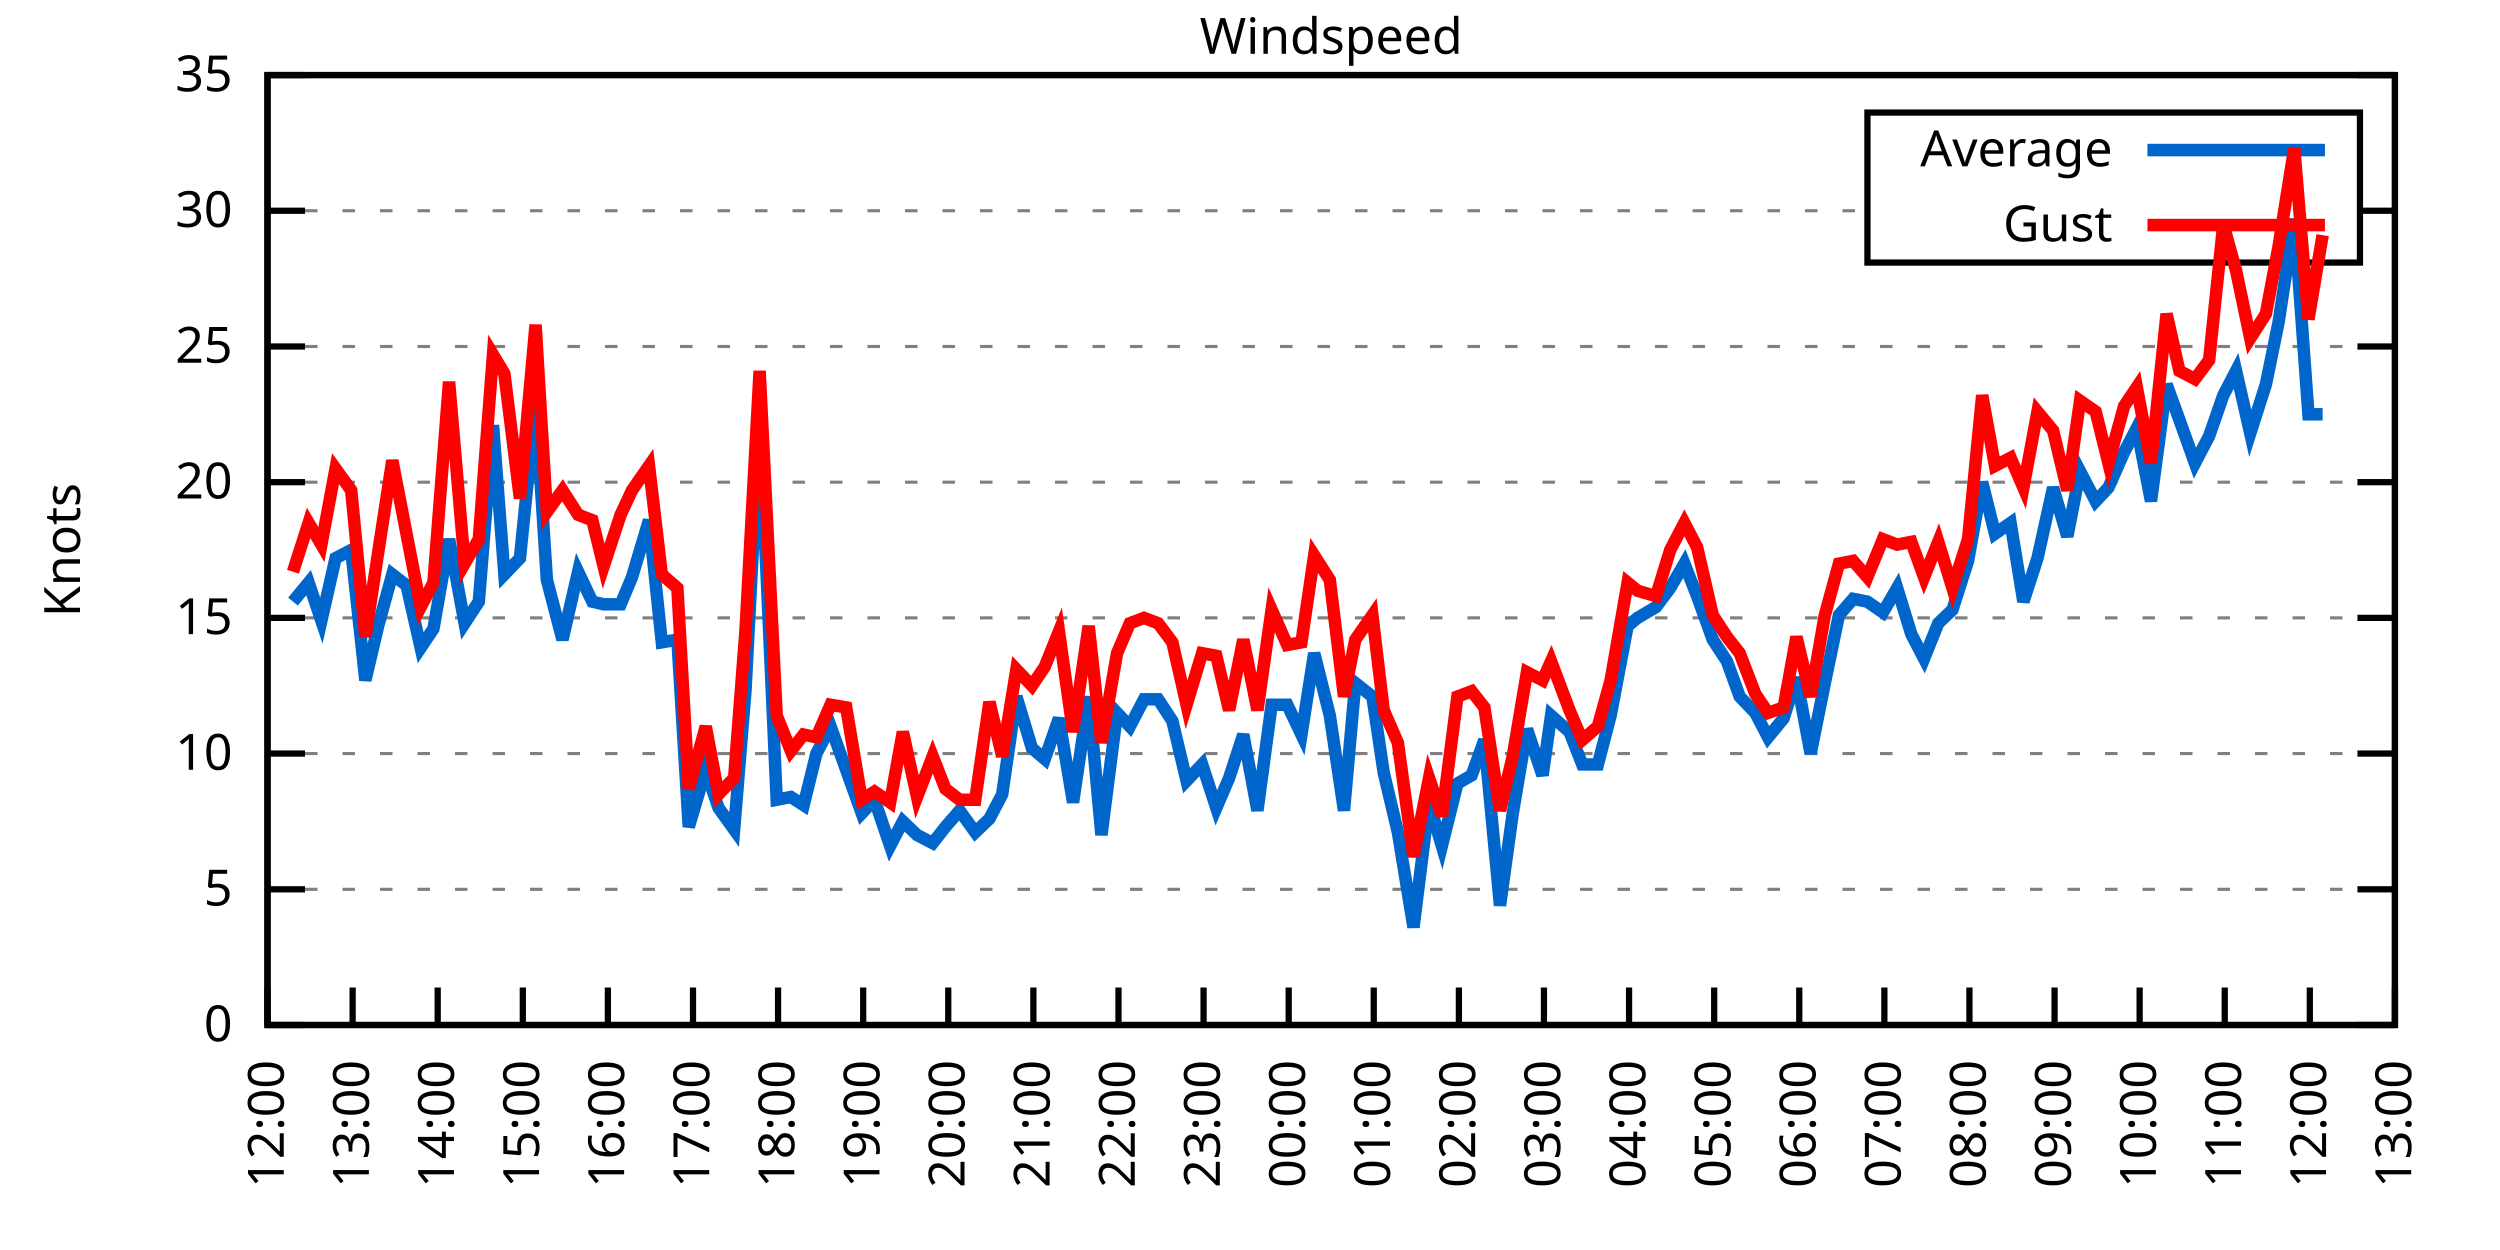
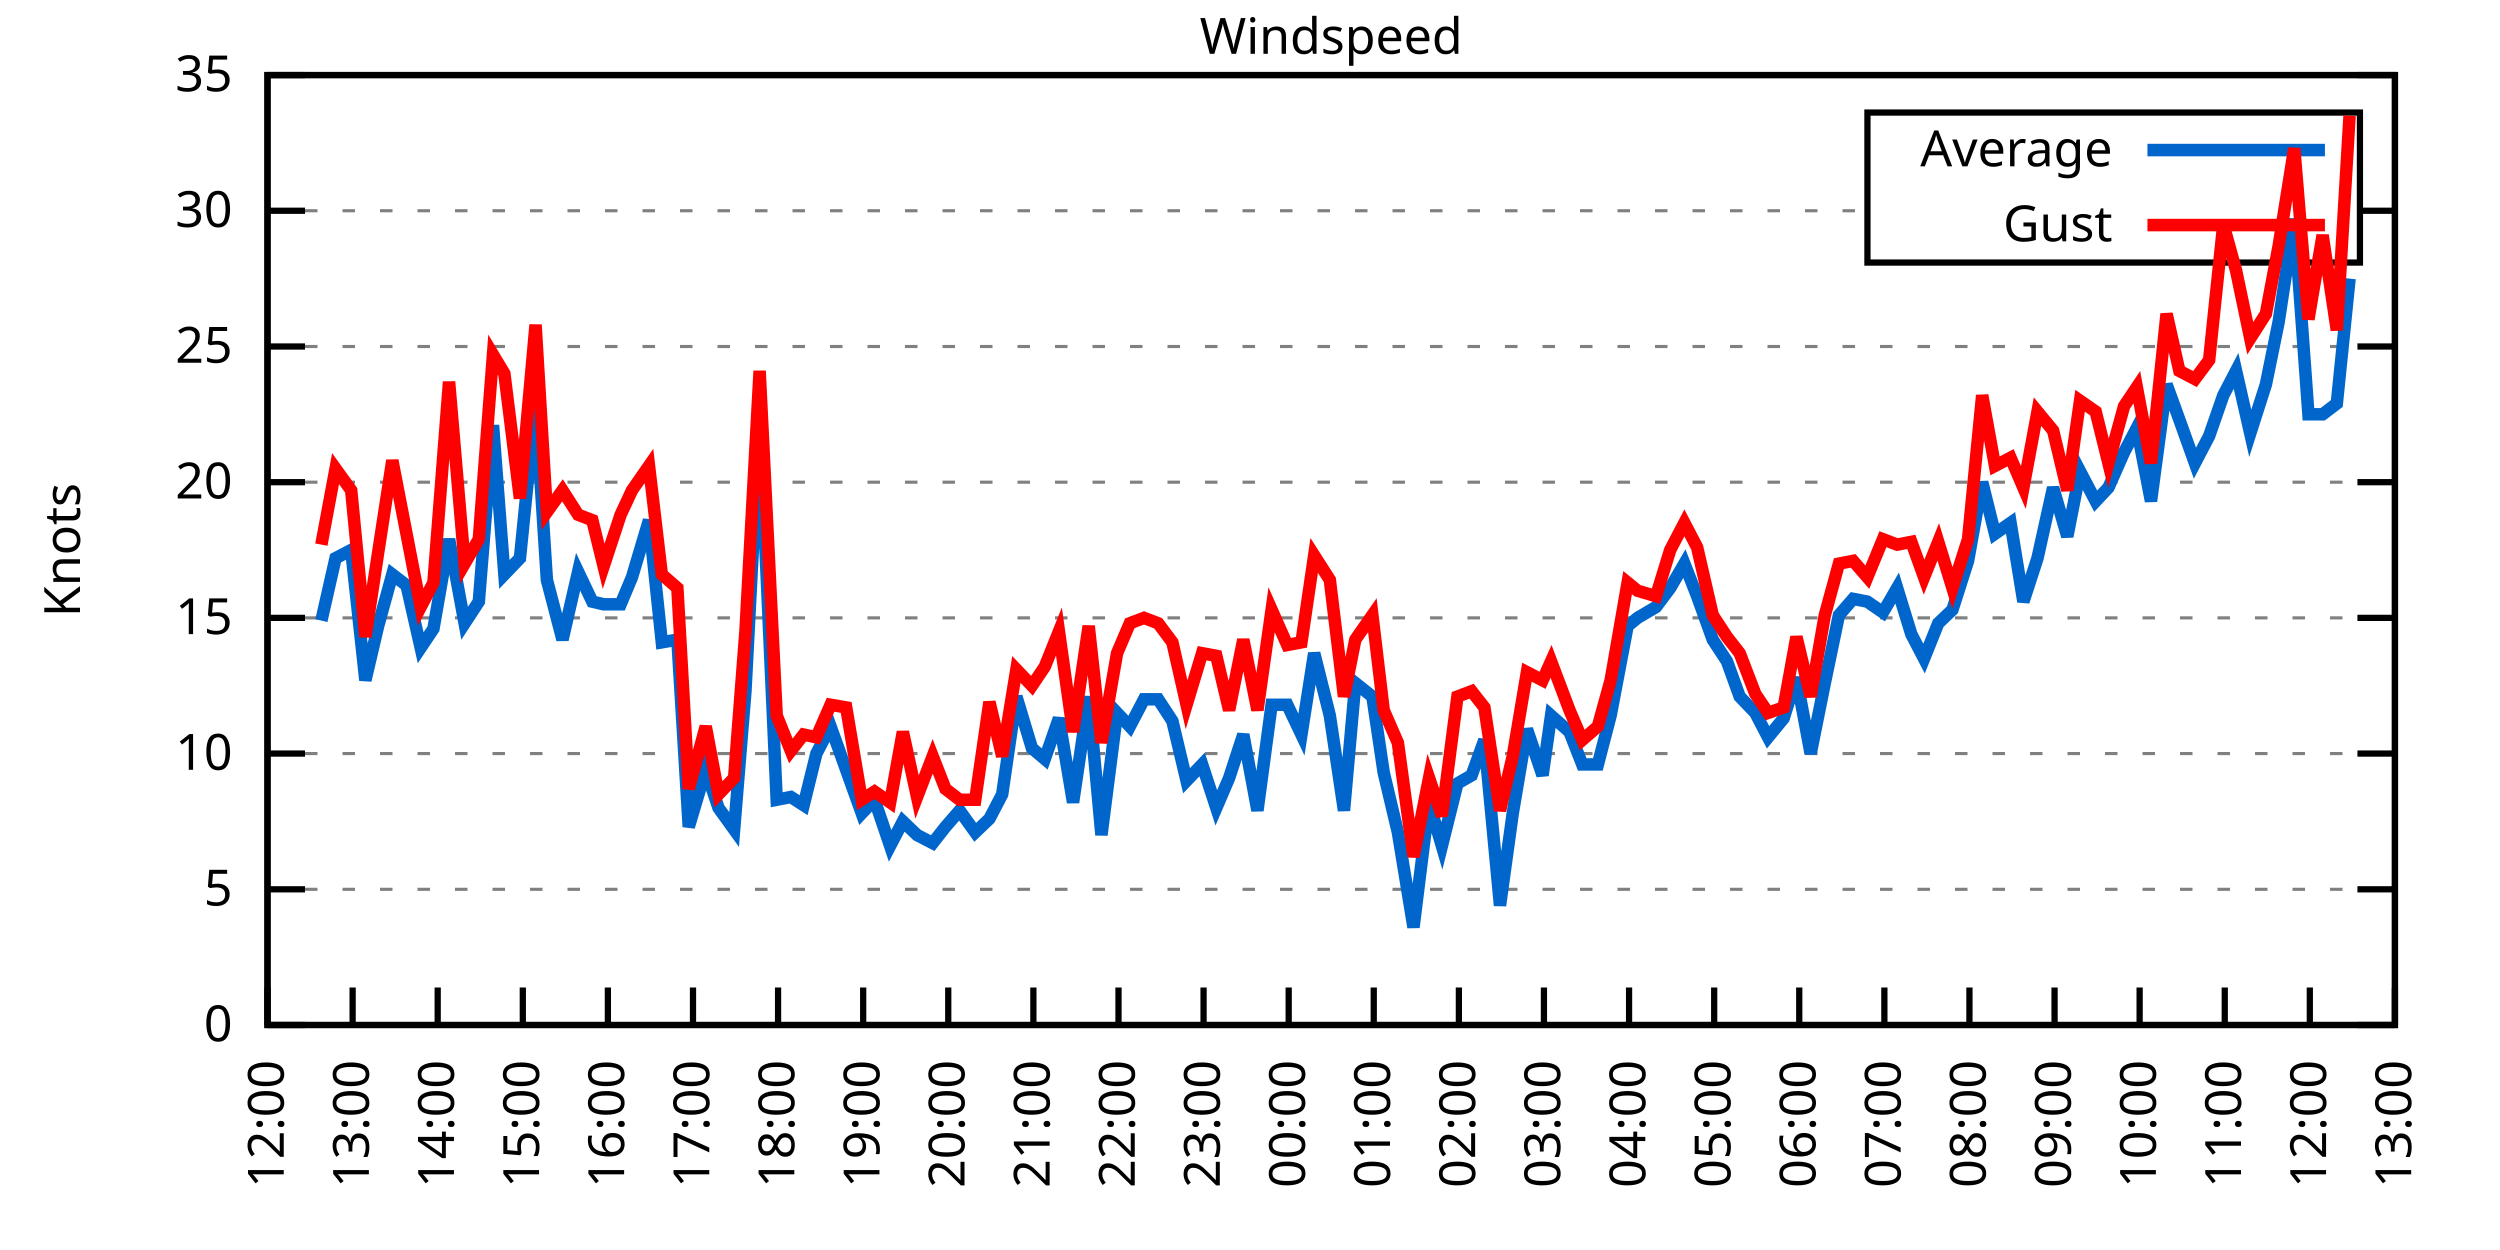
<svg xmlns="http://www.w3.org/2000/svg" xmlns:xlink="http://www.w3.org/1999/xlink" width="400" height="200" viewBox="0 0 400 200">
  <g id="gnuplot_canvas">
    <rect x="0" y="0" width="400" height="200" fill="none" />
    <defs>
      <circle id="gpDot" r="0.5" stroke-width="0.5" stroke="currentColor" />
      <path id="gpPt0" stroke-width="0.333" stroke="currentColor" d="M-1,0 h2 M0,-1 v2" />
      <path id="gpPt1" stroke-width="0.333" stroke="currentColor" d="M-1,-1 L1,1 M1,-1 L-1,1" />
      <path id="gpPt2" stroke-width="0.333" stroke="currentColor" d="M-1,0 L1,0 M0,-1 L0,1 M-1,-1 L1,1 M-1,1 L1,-1" />
      <rect id="gpPt3" stroke-width="0.333" stroke="currentColor" x="-1" y="-1" width="2" height="2" />
      <rect id="gpPt4" stroke-width="0.333" stroke="currentColor" fill="currentColor" x="-1" y="-1" width="2" height="2" />
      <circle id="gpPt5" stroke-width="0.333" stroke="currentColor" cx="0" cy="0" r="1" />
      <use xlink:href="#gpPt5" id="gpPt6" fill="currentColor" stroke="none" />
      <path id="gpPt7" stroke-width="0.333" stroke="currentColor" d="M0,-1.33 L-1.33,0.67 L1.33,0.67 z" />
      <use xlink:href="#gpPt7" id="gpPt8" fill="currentColor" stroke="none" />
      <use xlink:href="#gpPt7" id="gpPt9" stroke="currentColor" transform="rotate(180)" />
      <use xlink:href="#gpPt9" id="gpPt10" fill="currentColor" stroke="none" />
      <use xlink:href="#gpPt3" id="gpPt11" stroke="currentColor" transform="rotate(45)" />
      <use xlink:href="#gpPt11" id="gpPt12" fill="currentColor" stroke="none" />
      <path id="gpPt13" stroke-width="0.333" stroke="currentColor" d="M0,1.330 L1.265,0.411 L0.782,-1.067 L-0.782,-1.076 L-1.265,0.411 z" />
      <use xlink:href="#gpPt13" id="gpPt14" fill="currentColor" stroke="none" />
      <filter id="textbox" filterUnits="objectBoundingBox" x="0" y="0" height="1" width="1">
        <feFlood flood-color="white" flood-opacity="1" result="bgnd" />
        <feComposite in="SourceGraphic" in2="bgnd" operator="atop" />
      </filter>
      <filter id="greybox" filterUnits="objectBoundingBox" x="0" y="0" height="1" width="1">
        <feFlood flood-color="lightgrey" flood-opacity="1" result="grey" />
        <feComposite in="SourceGraphic" in2="grey" operator="atop" />
      </filter>
    </defs>
    <g fill="none" color="white" stroke="currentColor" stroke-width="1.00" stroke-linecap="butt" stroke-linejoin="miter">
</g>
    <g fill="none" color="black" stroke="currentColor" stroke-width="1.00" stroke-linecap="butt" stroke-linejoin="miter">
      <g stroke="none" shape-rendering="crispEdges">
        <polygon fill="rgb(255, 255, 255)" points="42.80,164.00 383.18,164.00 383.18,12.02 42.80,12.02 " />
      </g>
    </g>
    <g fill="none" color="black" stroke="currentColor" stroke-width="1.00" stroke-linecap="butt" stroke-linejoin="miter">
</g>
    <g fill="none" color="black" stroke="black" stroke-width="0.50" stroke-linecap="butt" stroke-linejoin="miter">
</g>
    <g fill="none" color="gray" stroke="currentColor" stroke-width="0.50" stroke-linecap="butt" stroke-linejoin="miter">
      <path stroke="gray" stroke-dasharray="2,4" class="gridline" d="M42.80,164.00 L383.19,164.00  " />
    </g>
    <g fill="none" color="gray" stroke="gray" stroke-width="1.00" stroke-linecap="butt" stroke-linejoin="miter">
</g>
    <g fill="none" color="black" stroke="currentColor" stroke-width="1.00" stroke-linecap="butt" stroke-linejoin="miter">
      <path stroke="black" d="M42.80,164.00 L48.80,164.00 M383.19,164.00 L377.19,164.00  " />
      <g transform="translate(37.20,166.60)" stroke="none" fill="black" font-family="Sans" font-size="8.00" text-anchor="end">
        <text>
          <tspan font-family="Sans"> 0</tspan>
        </text>
      </g>
    </g>
    <g fill="none" color="black" stroke="currentColor" stroke-width="1.00" stroke-linecap="butt" stroke-linejoin="miter">
</g>
    <g fill="none" color="black" stroke="black" stroke-width="0.50" stroke-linecap="butt" stroke-linejoin="miter">
</g>
    <g fill="none" color="gray" stroke="currentColor" stroke-width="0.50" stroke-linecap="butt" stroke-linejoin="miter">
      <path stroke="gray" stroke-dasharray="2,4" class="gridline" d="M42.80,142.29 L383.19,142.29  " />
    </g>
    <g fill="none" color="gray" stroke="gray" stroke-width="1.00" stroke-linecap="butt" stroke-linejoin="miter">
</g>
    <g fill="none" color="black" stroke="currentColor" stroke-width="1.00" stroke-linecap="butt" stroke-linejoin="miter">
      <path stroke="black" d="M42.80,142.29 L48.80,142.29 M383.19,142.29 L377.19,142.29  " />
      <g transform="translate(37.20,144.89)" stroke="none" fill="black" font-family="Sans" font-size="8.00" text-anchor="end">
        <text>
          <tspan font-family="Sans"> 5</tspan>
        </text>
      </g>
    </g>
    <g fill="none" color="black" stroke="currentColor" stroke-width="1.00" stroke-linecap="butt" stroke-linejoin="miter">
</g>
    <g fill="none" color="black" stroke="black" stroke-width="0.50" stroke-linecap="butt" stroke-linejoin="miter">
</g>
    <g fill="none" color="gray" stroke="currentColor" stroke-width="0.50" stroke-linecap="butt" stroke-linejoin="miter">
      <path stroke="gray" stroke-dasharray="2,4" class="gridline" d="M42.80,120.57 L383.19,120.57  " />
    </g>
    <g fill="none" color="gray" stroke="gray" stroke-width="1.00" stroke-linecap="butt" stroke-linejoin="miter">
</g>
    <g fill="none" color="black" stroke="currentColor" stroke-width="1.00" stroke-linecap="butt" stroke-linejoin="miter">
      <path stroke="black" d="M42.80,120.57 L48.80,120.57 M383.19,120.57 L377.19,120.57  " />
      <g transform="translate(37.20,123.17)" stroke="none" fill="black" font-family="Sans" font-size="8.00" text-anchor="end">
        <text>
          <tspan font-family="Sans"> 10</tspan>
        </text>
      </g>
    </g>
    <g fill="none" color="black" stroke="currentColor" stroke-width="1.00" stroke-linecap="butt" stroke-linejoin="miter">
</g>
    <g fill="none" color="black" stroke="black" stroke-width="0.50" stroke-linecap="butt" stroke-linejoin="miter">
</g>
    <g fill="none" color="gray" stroke="currentColor" stroke-width="0.50" stroke-linecap="butt" stroke-linejoin="miter">
      <path stroke="gray" stroke-dasharray="2,4" class="gridline" d="M42.80,98.86 L383.19,98.86  " />
    </g>
    <g fill="none" color="gray" stroke="gray" stroke-width="1.00" stroke-linecap="butt" stroke-linejoin="miter">
</g>
    <g fill="none" color="black" stroke="currentColor" stroke-width="1.00" stroke-linecap="butt" stroke-linejoin="miter">
      <path stroke="black" d="M42.80,98.86 L48.80,98.86 M383.19,98.86 L377.19,98.86  " />
      <g transform="translate(37.20,101.46)" stroke="none" fill="black" font-family="Sans" font-size="8.00" text-anchor="end">
        <text>
          <tspan font-family="Sans"> 15</tspan>
        </text>
      </g>
    </g>
    <g fill="none" color="black" stroke="currentColor" stroke-width="1.00" stroke-linecap="butt" stroke-linejoin="miter">
</g>
    <g fill="none" color="black" stroke="black" stroke-width="0.50" stroke-linecap="butt" stroke-linejoin="miter">
</g>
    <g fill="none" color="gray" stroke="currentColor" stroke-width="0.50" stroke-linecap="butt" stroke-linejoin="miter">
      <path stroke="gray" stroke-dasharray="2,4" class="gridline" d="M42.80,77.15 L383.19,77.15  " />
    </g>
    <g fill="none" color="gray" stroke="gray" stroke-width="1.00" stroke-linecap="butt" stroke-linejoin="miter">
</g>
    <g fill="none" color="black" stroke="currentColor" stroke-width="1.00" stroke-linecap="butt" stroke-linejoin="miter">
      <path stroke="black" d="M42.80,77.15 L48.80,77.15 M383.19,77.15 L377.19,77.15  " />
      <g transform="translate(37.20,79.75)" stroke="none" fill="black" font-family="Sans" font-size="8.00" text-anchor="end">
        <text>
          <tspan font-family="Sans"> 20</tspan>
        </text>
      </g>
    </g>
    <g fill="none" color="black" stroke="currentColor" stroke-width="1.00" stroke-linecap="butt" stroke-linejoin="miter">
</g>
    <g fill="none" color="black" stroke="black" stroke-width="0.50" stroke-linecap="butt" stroke-linejoin="miter">
</g>
    <g fill="none" color="gray" stroke="currentColor" stroke-width="0.50" stroke-linecap="butt" stroke-linejoin="miter">
      <path stroke="gray" stroke-dasharray="2,4" class="gridline" d="M42.80,55.44 L383.19,55.44  " />
    </g>
    <g fill="none" color="gray" stroke="gray" stroke-width="1.00" stroke-linecap="butt" stroke-linejoin="miter">
</g>
    <g fill="none" color="black" stroke="currentColor" stroke-width="1.00" stroke-linecap="butt" stroke-linejoin="miter">
      <path stroke="black" d="M42.80,55.44 L48.80,55.44 M383.19,55.44 L377.19,55.44  " />
      <g transform="translate(37.20,58.04)" stroke="none" fill="black" font-family="Sans" font-size="8.00" text-anchor="end">
        <text>
          <tspan font-family="Sans"> 25</tspan>
        </text>
      </g>
    </g>
    <g fill="none" color="black" stroke="currentColor" stroke-width="1.00" stroke-linecap="butt" stroke-linejoin="miter">
</g>
    <g fill="none" color="black" stroke="black" stroke-width="0.50" stroke-linecap="butt" stroke-linejoin="miter">
</g>
    <g fill="none" color="gray" stroke="currentColor" stroke-width="0.50" stroke-linecap="butt" stroke-linejoin="miter">
      <path stroke="gray" stroke-dasharray="2,4" class="gridline" d="M42.80,33.72 L298.79,33.72 M377.59,33.72 L383.19,33.72  " />
    </g>
    <g fill="none" color="gray" stroke="gray" stroke-width="1.00" stroke-linecap="butt" stroke-linejoin="miter">
</g>
    <g fill="none" color="black" stroke="currentColor" stroke-width="1.00" stroke-linecap="butt" stroke-linejoin="miter">
      <path stroke="black" d="M42.80,33.72 L48.80,33.72 M383.19,33.72 L377.19,33.72  " />
      <g transform="translate(37.20,36.32)" stroke="none" fill="black" font-family="Sans" font-size="8.00" text-anchor="end">
        <text>
          <tspan font-family="Sans"> 30</tspan>
        </text>
      </g>
    </g>
    <g fill="none" color="black" stroke="currentColor" stroke-width="1.00" stroke-linecap="butt" stroke-linejoin="miter">
</g>
    <g fill="none" color="black" stroke="black" stroke-width="0.50" stroke-linecap="butt" stroke-linejoin="miter">
</g>
    <g fill="none" color="gray" stroke="currentColor" stroke-width="0.50" stroke-linecap="butt" stroke-linejoin="miter">
      <path stroke="gray" stroke-dasharray="2,4" class="gridline" d="M42.80,12.01 L383.19,12.01  " />
    </g>
    <g fill="none" color="gray" stroke="gray" stroke-width="1.00" stroke-linecap="butt" stroke-linejoin="miter">
</g>
    <g fill="none" color="black" stroke="currentColor" stroke-width="1.00" stroke-linecap="butt" stroke-linejoin="miter">
      <path stroke="black" d="M42.80,12.01 L48.80,12.01 M383.19,12.01 L377.19,12.01  " />
      <g transform="translate(37.20,14.61)" stroke="none" fill="black" font-family="Sans" font-size="8.00" text-anchor="end">
        <text>
          <tspan font-family="Sans"> 35</tspan>
        </text>
      </g>
    </g>
    <g fill="none" color="black" stroke="currentColor" stroke-width="1.00" stroke-linecap="butt" stroke-linejoin="miter">
      <path stroke="black" d="M42.80,164.00 L42.80,158.00  " />
      <g transform="translate(45.40,169.60) rotate(270.00)" stroke="none" fill="black" font-family="Sans" font-size="8.00" text-anchor="end">
        <text>
          <tspan font-family="Sans">12:00</tspan>
        </text>
      </g>
    </g>
    <g fill="none" color="black" stroke="currentColor" stroke-width="1.00" stroke-linecap="butt" stroke-linejoin="miter">
      <path stroke="black" d="M56.42,164.00 L56.42,158.00  " />
      <g transform="translate(59.02,169.60) rotate(270.00)" stroke="none" fill="black" font-family="Sans" font-size="8.00" text-anchor="end">
        <text>
          <tspan font-family="Sans">13:00</tspan>
        </text>
      </g>
    </g>
    <g fill="none" color="black" stroke="currentColor" stroke-width="1.00" stroke-linecap="butt" stroke-linejoin="miter">
      <path stroke="black" d="M70.03,164.00 L70.03,158.00  " />
      <g transform="translate(72.63,169.60) rotate(270.00)" stroke="none" fill="black" font-family="Sans" font-size="8.00" text-anchor="end">
        <text>
          <tspan font-family="Sans">14:00</tspan>
        </text>
      </g>
    </g>
    <g fill="none" color="black" stroke="currentColor" stroke-width="1.00" stroke-linecap="butt" stroke-linejoin="miter">
      <path stroke="black" d="M83.65,164.00 L83.65,158.00  " />
      <g transform="translate(86.25,169.60) rotate(270.00)" stroke="none" fill="black" font-family="Sans" font-size="8.00" text-anchor="end">
        <text>
          <tspan font-family="Sans">15:00</tspan>
        </text>
      </g>
    </g>
    <g fill="none" color="black" stroke="currentColor" stroke-width="1.00" stroke-linecap="butt" stroke-linejoin="miter">
      <path stroke="black" d="M97.26,164.00 L97.26,158.00  " />
      <g transform="translate(99.86,169.60) rotate(270.00)" stroke="none" fill="black" font-family="Sans" font-size="8.00" text-anchor="end">
        <text>
          <tspan font-family="Sans">16:00</tspan>
        </text>
      </g>
    </g>
    <g fill="none" color="black" stroke="currentColor" stroke-width="1.00" stroke-linecap="butt" stroke-linejoin="miter">
      <path stroke="black" d="M110.88,164.00 L110.88,158.00  " />
      <g transform="translate(113.48,169.60) rotate(270.00)" stroke="none" fill="black" font-family="Sans" font-size="8.00" text-anchor="end">
        <text>
          <tspan font-family="Sans">17:00</tspan>
        </text>
      </g>
    </g>
    <g fill="none" color="black" stroke="currentColor" stroke-width="1.00" stroke-linecap="butt" stroke-linejoin="miter">
      <path stroke="black" d="M124.49,164.00 L124.49,158.00  " />
      <g transform="translate(127.09,169.60) rotate(270.00)" stroke="none" fill="black" font-family="Sans" font-size="8.00" text-anchor="end">
        <text>
          <tspan font-family="Sans">18:00</tspan>
        </text>
      </g>
    </g>
    <g fill="none" color="black" stroke="currentColor" stroke-width="1.00" stroke-linecap="butt" stroke-linejoin="miter">
      <path stroke="black" d="M138.11,164.00 L138.11,158.00  " />
      <g transform="translate(140.71,169.60) rotate(270.00)" stroke="none" fill="black" font-family="Sans" font-size="8.00" text-anchor="end">
        <text>
          <tspan font-family="Sans">19:00</tspan>
        </text>
      </g>
    </g>
    <g fill="none" color="black" stroke="currentColor" stroke-width="1.00" stroke-linecap="butt" stroke-linejoin="miter">
      <path stroke="black" d="M151.72,164.00 L151.72,158.00  " />
      <g transform="translate(154.32,169.60) rotate(270.00)" stroke="none" fill="black" font-family="Sans" font-size="8.00" text-anchor="end">
        <text>
          <tspan font-family="Sans">20:00</tspan>
        </text>
      </g>
    </g>
    <g fill="none" color="black" stroke="currentColor" stroke-width="1.00" stroke-linecap="butt" stroke-linejoin="miter">
      <path stroke="black" d="M165.34,164.00 L165.34,158.00  " />
      <g transform="translate(167.94,169.60) rotate(270.00)" stroke="none" fill="black" font-family="Sans" font-size="8.00" text-anchor="end">
        <text>
          <tspan font-family="Sans">21:00</tspan>
        </text>
      </g>
    </g>
    <g fill="none" color="black" stroke="currentColor" stroke-width="1.00" stroke-linecap="butt" stroke-linejoin="miter">
      <path stroke="black" d="M178.96,164.00 L178.96,158.00  " />
      <g transform="translate(181.56,169.60) rotate(270.00)" stroke="none" fill="black" font-family="Sans" font-size="8.00" text-anchor="end">
        <text>
          <tspan font-family="Sans">22:00</tspan>
        </text>
      </g>
    </g>
    <g fill="none" color="black" stroke="currentColor" stroke-width="1.00" stroke-linecap="butt" stroke-linejoin="miter">
      <path stroke="black" d="M192.57,164.00 L192.57,158.00  " />
      <g transform="translate(195.17,169.60) rotate(270.00)" stroke="none" fill="black" font-family="Sans" font-size="8.00" text-anchor="end">
        <text>
          <tspan font-family="Sans">23:00</tspan>
        </text>
      </g>
    </g>
    <g fill="none" color="black" stroke="currentColor" stroke-width="1.00" stroke-linecap="butt" stroke-linejoin="miter">
      <path stroke="black" d="M206.19,164.00 L206.19,158.00  " />
      <g transform="translate(208.79,169.60) rotate(270.00)" stroke="none" fill="black" font-family="Sans" font-size="8.00" text-anchor="end">
        <text>
          <tspan font-family="Sans">00:00</tspan>
        </text>
      </g>
    </g>
    <g fill="none" color="black" stroke="currentColor" stroke-width="1.00" stroke-linecap="butt" stroke-linejoin="miter">
      <path stroke="black" d="M219.80,164.00 L219.80,158.00  " />
      <g transform="translate(222.40,169.60) rotate(270.00)" stroke="none" fill="black" font-family="Sans" font-size="8.00" text-anchor="end">
        <text>
          <tspan font-family="Sans">01:00</tspan>
        </text>
      </g>
    </g>
    <g fill="none" color="black" stroke="currentColor" stroke-width="1.00" stroke-linecap="butt" stroke-linejoin="miter">
      <path stroke="black" d="M233.42,164.00 L233.42,158.00  " />
      <g transform="translate(236.02,169.60) rotate(270.00)" stroke="none" fill="black" font-family="Sans" font-size="8.00" text-anchor="end">
        <text>
          <tspan font-family="Sans">02:00</tspan>
        </text>
      </g>
    </g>
    <g fill="none" color="black" stroke="currentColor" stroke-width="1.00" stroke-linecap="butt" stroke-linejoin="miter">
      <path stroke="black" d="M247.03,164.00 L247.03,158.00  " />
      <g transform="translate(249.63,169.60) rotate(270.00)" stroke="none" fill="black" font-family="Sans" font-size="8.00" text-anchor="end">
        <text>
          <tspan font-family="Sans">03:00</tspan>
        </text>
      </g>
    </g>
    <g fill="none" color="black" stroke="currentColor" stroke-width="1.00" stroke-linecap="butt" stroke-linejoin="miter">
      <path stroke="black" d="M260.65,164.00 L260.65,158.00  " />
      <g transform="translate(263.25,169.60) rotate(270.00)" stroke="none" fill="black" font-family="Sans" font-size="8.00" text-anchor="end">
        <text>
          <tspan font-family="Sans">04:00</tspan>
        </text>
      </g>
    </g>
    <g fill="none" color="black" stroke="currentColor" stroke-width="1.00" stroke-linecap="butt" stroke-linejoin="miter">
      <path stroke="black" d="M274.27,164.00 L274.27,158.00  " />
      <g transform="translate(276.87,169.60) rotate(270.00)" stroke="none" fill="black" font-family="Sans" font-size="8.00" text-anchor="end">
        <text>
          <tspan font-family="Sans">05:00</tspan>
        </text>
      </g>
    </g>
    <g fill="none" color="black" stroke="currentColor" stroke-width="1.00" stroke-linecap="butt" stroke-linejoin="miter">
      <path stroke="black" d="M287.88,164.00 L287.88,158.00  " />
      <g transform="translate(290.48,169.60) rotate(270.00)" stroke="none" fill="black" font-family="Sans" font-size="8.00" text-anchor="end">
        <text>
          <tspan font-family="Sans">06:00</tspan>
        </text>
      </g>
    </g>
    <g fill="none" color="black" stroke="currentColor" stroke-width="1.00" stroke-linecap="butt" stroke-linejoin="miter">
      <path stroke="black" d="M301.50,164.00 L301.50,158.00  " />
      <g transform="translate(304.10,169.60) rotate(270.00)" stroke="none" fill="black" font-family="Sans" font-size="8.00" text-anchor="end">
        <text>
          <tspan font-family="Sans">07:00</tspan>
        </text>
      </g>
    </g>
    <g fill="none" color="black" stroke="currentColor" stroke-width="1.00" stroke-linecap="butt" stroke-linejoin="miter">
      <path stroke="black" d="M315.11,164.00 L315.11,158.00  " />
      <g transform="translate(317.71,169.60) rotate(270.00)" stroke="none" fill="black" font-family="Sans" font-size="8.00" text-anchor="end">
        <text>
          <tspan font-family="Sans">08:00</tspan>
        </text>
      </g>
    </g>
    <g fill="none" color="black" stroke="currentColor" stroke-width="1.00" stroke-linecap="butt" stroke-linejoin="miter">
      <path stroke="black" d="M328.73,164.00 L328.73,158.00  " />
      <g transform="translate(331.33,169.60) rotate(270.00)" stroke="none" fill="black" font-family="Sans" font-size="8.00" text-anchor="end">
        <text>
          <tspan font-family="Sans">09:00</tspan>
        </text>
      </g>
    </g>
    <g fill="none" color="black" stroke="currentColor" stroke-width="1.00" stroke-linecap="butt" stroke-linejoin="miter">
      <path stroke="black" d="M342.34,164.00 L342.34,158.00  " />
      <g transform="translate(344.94,169.60) rotate(270.00)" stroke="none" fill="black" font-family="Sans" font-size="8.00" text-anchor="end">
        <text>
          <tspan font-family="Sans">10:00</tspan>
        </text>
      </g>
    </g>
    <g fill="none" color="black" stroke="currentColor" stroke-width="1.00" stroke-linecap="butt" stroke-linejoin="miter">
      <path stroke="black" d="M355.96,164.00 L355.96,158.00  " />
      <g transform="translate(358.56,169.60) rotate(270.00)" stroke="none" fill="black" font-family="Sans" font-size="8.00" text-anchor="end">
        <text>
          <tspan font-family="Sans">11:00</tspan>
        </text>
      </g>
    </g>
    <g fill="none" color="black" stroke="currentColor" stroke-width="1.00" stroke-linecap="butt" stroke-linejoin="miter">
      <path stroke="black" d="M369.57,164.00 L369.57,158.00  " />
      <g transform="translate(372.17,169.60) rotate(270.00)" stroke="none" fill="black" font-family="Sans" font-size="8.00" text-anchor="end">
        <text>
          <tspan font-family="Sans">12:00</tspan>
        </text>
      </g>
    </g>
    <g fill="none" color="black" stroke="currentColor" stroke-width="1.00" stroke-linecap="butt" stroke-linejoin="miter">
      <path stroke="black" d="M383.19,164.00 L383.19,158.00  " />
      <g transform="translate(385.79,169.60) rotate(270.00)" stroke="none" fill="black" font-family="Sans" font-size="8.00" text-anchor="end">
        <text>
          <tspan font-family="Sans">13:00</tspan>
        </text>
      </g>
    </g>
    <g fill="none" color="black" stroke="currentColor" stroke-width="1.00" stroke-linecap="butt" stroke-linejoin="miter">
</g>
    <g fill="none" color="black" stroke="currentColor" stroke-width="1.00" stroke-linecap="butt" stroke-linejoin="miter">
      <path stroke="black" d="M42.80,12.01 L42.80,164.00 L383.19,164.00 L383.19,12.01 L42.80,12.01 Z  " />
    </g>
    <g fill="none" color="black" stroke="currentColor" stroke-width="1.00" stroke-linecap="butt" stroke-linejoin="miter">
</g>
    <g fill="none" color="black" stroke="currentColor" stroke-width="1.00" stroke-linecap="butt" stroke-linejoin="miter">
      <path stroke="black" d="M298.79,42.01 L298.79,18.01 L377.59,18.01 L377.59,42.01 L298.79,42.01 Z  " />
    </g>
    <g id="Windspeed_plot_1">
      <g fill="none" color="white" stroke="black" stroke-width="2.00" stroke-linecap="butt" stroke-linejoin="miter">
</g>
      <g fill="none" color="black" stroke="currentColor" stroke-width="2.00" stroke-linecap="butt" stroke-linejoin="miter">
        <g transform="translate(337.99,26.61)" stroke="none" fill="black" font-family="Sans" font-size="8.00" text-anchor="end">
          <text>
            <tspan font-family="Sans">Average</tspan>
          </text>
        </g>
      </g>
      <g fill="none" color="black" stroke="currentColor" stroke-width="2.00" stroke-linecap="butt" stroke-linejoin="miter">
-         <path stroke="rgb(  0, 102, 204)" d="M343.59,24.01 L371.99,24.01 M46.88,96.26 L49.38,93.22 L51.42,99.30 L53.69,89.31 L56.19,88.00 L58.46,108.85   L60.50,100.16 L62.77,91.91 L65.04,93.65 L67.31,103.64 L69.35,100.60 L71.85,86.27 L74.34,99.73 L76.61,96.26   L78.88,68.03 L80.70,91.91 L83.19,89.31 L85.69,64.56 L87.50,92.78 L90.00,102.34 L92.50,91.48 L94.77,96.26   L96.58,96.69 L99.30,96.69 L101.12,92.35 L103.84,83.23 L105.89,102.77 L108.38,102.34 L110.20,132.30 L112.92,123.18   L114.96,129.26 L117.46,132.73 L119.27,110.59 L121.54,67.16 L124.27,127.96 L126.54,127.52 L128.58,128.83 L130.62,120.57   L132.89,116.23 L135.39,123.18 L137.88,130.13 L139.92,127.96 L142.42,135.34 L144.46,131.43 L146.73,133.60 L149.23,134.90   L151.27,132.30 L153.54,129.69 L156.04,133.17 L158.31,131.00 L160.35,127.09 L162.62,111.45 L165.11,119.71 L167.16,121.44   L169.43,114.93 L171.69,128.39 L174.19,111.45 L176.23,133.60 L178.73,114.06 L180.77,116.23 L183.04,111.89 L185.31,111.89   L187.58,115.36 L189.85,124.92 L192.34,122.31 L194.61,129.26 L196.66,124.48 L198.93,117.53 L201.19,129.69 L203.46,112.76   L205.96,112.76 L208.23,117.53 L210.27,104.51 L212.77,114.49 L215.04,129.69 L216.85,109.28 L219.58,111.45 L221.39,123.61   L223.66,133.17 L226.16,148.37 L228.65,128.39 L230.70,135.34 L233.19,125.35 L235.46,124.05 L237.50,118.40 L240.00,144.89   L242.04,130.13 L244.31,116.67 L246.81,124.05 L248.17,114.49 L251.12,117.10 L253.16,122.31 L255.66,122.31 L257.70,114.49   L260.42,100.16 L262.01,98.86 L264.96,97.12 L267.23,94.08 L269.50,90.18 L271.54,95.39 L274.04,102.34 L276.31,105.81   L278.35,111.45 L280.85,114.06 L282.89,117.97 L285.38,114.93 L287.43,108.42 L289.70,120.57 L291.97,109.28 L294.23,98.43   L296.50,95.82 L298.77,96.26 L301.27,97.99 L303.54,94.08 L305.81,101.47 L307.85,105.38 L310.12,99.73 L312.39,97.56   L314.89,89.74 L317.15,77.15 L319.20,85.40 L321.69,83.66 L323.74,96.26 L326.00,89.31 L328.50,78.02 L330.77,85.83   L332.81,75.41 L335.31,80.19 L337.35,78.02 L339.85,72.37 L341.89,68.46 L344.16,80.19 L346.65,61.52 L348.70,67.16   L351.19,74.11 L353.46,69.77 L355.73,63.25 L357.77,59.34 L360.04,69.33 L362.54,61.52 L364.58,51.53 L367.08,35.03   L369.35,66.29 L371.62,66.29  " />
+         <path stroke="rgb(  0, 102, 204)" d="M343.59,24.01 L371.99,24.01 M51.42,99.30 L53.69,89.31 L56.19,88.00 L58.46,108.85 L60.50,100.16 L62.77,91.91   L65.04,93.65 L67.31,103.64 L69.35,100.60 L71.85,86.27 L74.34,99.73 L76.61,96.26 L78.88,68.03 L80.70,91.91   L83.19,89.31 L85.69,64.56 L87.50,92.78 L90.00,102.34 L92.50,91.48 L94.77,96.26 L96.58,96.69 L99.30,96.69   L101.12,92.35 L103.84,83.23 L105.89,102.77 L108.38,102.34 L110.20,132.30 L112.92,123.18 L114.96,129.26 L117.46,132.73   L119.27,110.59 L121.54,67.16 L124.27,127.96 L126.54,127.52 L128.58,128.83 L130.62,120.57 L132.89,116.23 L135.39,123.18   L137.88,130.13 L139.92,127.96 L142.42,135.34 L144.46,131.43 L146.73,133.60 L149.23,134.90 L151.27,132.30 L153.54,129.69   L156.04,133.17 L158.31,131.00 L160.35,127.09 L162.62,111.45 L165.11,119.71 L167.16,121.44 L169.43,114.93 L171.69,128.39   L174.19,111.45 L176.23,133.60 L178.73,114.06 L180.77,116.23 L183.04,111.89 L185.31,111.89 L187.58,115.36 L189.85,124.92   L192.34,122.31 L194.61,129.26 L196.66,124.48 L198.93,117.53 L201.19,129.69 L203.46,112.76 L205.96,112.76 L208.23,117.53   L210.27,104.51 L212.77,114.49 L215.04,129.69 L216.85,109.28 L219.58,111.45 L221.39,123.61 L223.66,133.17 L226.16,148.37   L228.65,128.39 L230.70,135.34 L233.19,125.35 L235.46,124.05 L237.50,118.40 L240.00,144.89 L242.04,130.13 L244.31,116.67   L246.81,124.05 L248.17,114.49 L251.12,117.10 L253.16,122.31 L255.66,122.31 L257.70,114.49 L260.42,100.16 L262.01,98.86   L264.96,97.12 L267.23,94.08 L269.50,90.18 L271.54,95.39 L274.04,102.34 L276.31,105.81 L278.35,111.45 L280.85,114.06   L282.89,117.97 L285.38,114.93 L287.43,108.42 L289.70,120.57 L291.97,109.28 L294.23,98.43 L296.50,95.82 L298.77,96.26   L301.27,97.99 L303.54,94.08 L305.81,101.47 L307.85,105.38 L310.12,99.73 L312.39,97.56 L314.89,89.74 L317.15,77.15   L319.20,85.40 L321.69,83.66 L323.74,96.26 L326.00,89.31 L328.50,78.02 L330.77,85.83 L332.81,75.41 L335.31,80.19   L337.35,78.02 L339.85,72.37 L341.89,68.46 L344.16,80.19 L346.65,61.52 L348.70,67.16 L351.19,74.11 L353.46,69.77   L355.73,63.25 L357.77,59.34 L360.04,69.33 L362.54,61.52 L364.58,51.53 L367.08,35.03 L369.35,66.29 L371.62,66.29   L373.89,64.56 L375.93,44.58  " />
      </g>
    </g>
    <g id="Windspeed_plot_2">
      <g fill="none" color="black" stroke="currentColor" stroke-width="2.00" stroke-linecap="butt" stroke-linejoin="miter">
        <g transform="translate(337.99,38.61)" stroke="none" fill="black" font-family="Sans" font-size="8.00" text-anchor="end">
          <text>
            <tspan font-family="Sans">Gust</tspan>
          </text>
        </g>
      </g>
      <g fill="none" color="black" stroke="currentColor" stroke-width="2.00" stroke-linecap="butt" stroke-linejoin="miter">
-         <path stroke="rgb(255,   0,   0)" d="M343.59,36.01 L371.99,36.01 M46.88,91.48 L49.38,83.66 L51.42,87.14 L53.69,74.98 L56.19,78.45 L58.46,101.90   L60.50,88.44 L62.77,73.67 L65.04,85.40 L67.31,97.12 L69.35,93.22 L71.85,61.08 L74.34,90.18 L76.61,86.27   L78.88,56.74 L80.70,59.78 L83.19,79.75 L85.69,51.96 L87.50,81.93 L90.00,78.45 L92.50,82.36 L94.77,83.23   L96.58,90.61 L99.30,82.36 L101.12,78.45 L103.84,74.54 L105.89,91.91 L108.38,94.08 L110.20,126.22 L112.92,116.23   L114.96,127.09 L117.46,124.48 L119.27,101.03 L121.54,59.34 L124.27,114.49 L126.54,120.14 L128.58,117.53 L130.62,117.97   L132.89,112.76 L135.39,113.19 L137.88,127.96 L139.92,126.65 L142.42,128.39 L144.46,117.10 L146.73,127.52 L149.23,121.01   L151.27,126.22 L153.54,127.96 L156.04,127.96 L158.31,112.32 L160.35,121.01 L162.62,107.11 L165.11,109.72 L167.16,106.68   L169.43,101.03 L171.69,117.10 L174.19,100.16 L176.23,118.84 L178.73,104.51 L180.77,99.73 L183.04,98.86 L185.31,99.73   L187.58,102.77 L189.85,112.76 L192.34,104.51 L194.61,104.94 L196.66,113.63 L198.93,102.34 L201.19,113.63 L203.46,97.56   L205.96,103.20 L208.23,102.77 L210.27,88.87 L212.77,92.78 L215.04,111.45 L216.85,102.34 L219.58,98.43 L221.39,113.63   L223.66,118.84 L226.16,137.08 L228.65,124.48 L230.70,130.56 L233.19,111.45 L235.46,110.59 L237.50,113.19 L240.00,129.69   L242.04,121.01 L244.31,107.55 L246.81,108.85 L248.17,105.81 L251.12,113.63 L253.16,118.40 L255.66,116.23 L257.70,108.85   L260.42,93.22 L262.01,94.52 L264.96,95.39 L267.23,88.00 L269.50,83.66 L271.54,87.57 L274.04,98.43 L276.31,101.90   L278.35,104.51 L280.85,111.02 L282.89,114.06 L285.38,113.19 L287.43,101.90 L289.70,111.45 L291.97,98.43 L294.23,90.18   L296.50,89.74 L298.77,92.35 L301.27,86.27 L303.54,87.14 L305.81,86.70 L307.85,92.35 L310.12,86.70 L312.39,94.08   L314.89,86.27 L317.15,63.25 L319.20,74.54 L321.69,73.24 L323.74,78.02 L326.00,65.86 L328.50,68.90 L330.77,78.45   L332.81,64.12 L335.31,65.86 L337.35,74.11 L339.85,64.99 L341.89,61.95 L344.16,74.11 L346.65,50.22 L348.70,59.34   L351.19,60.65 L353.46,57.61 L355.73,35.89 L357.77,43.28 L360.04,54.13 L362.54,50.22 L364.58,39.37 L367.08,23.73   L369.35,51.09 L371.62,37.63  " />
+         <path stroke="rgb(255,   0,   0)" d="M343.59,36.01 L371.99,36.01 M51.42,87.14 L53.69,74.98 L56.19,78.45 L58.46,101.90 L60.50,88.44 L62.77,73.67   L65.04,85.40 L67.31,97.12 L69.35,93.22 L71.85,61.08 L74.34,90.18 L76.61,86.27 L78.88,56.74 L80.70,59.78   L83.19,79.75 L85.69,51.96 L87.50,81.93 L90.00,78.45 L92.50,82.36 L94.77,83.23 L96.58,90.61 L99.30,82.36   L101.12,78.45 L103.84,74.54 L105.89,91.91 L108.38,94.08 L110.20,126.22 L112.92,116.23 L114.96,127.09 L117.46,124.48   L119.27,101.03 L121.54,59.34 L124.27,114.49 L126.54,120.14 L128.58,117.53 L130.62,117.97 L132.89,112.76 L135.39,113.19   L137.88,127.96 L139.92,126.65 L142.42,128.39 L144.46,117.10 L146.73,127.52 L149.23,121.01 L151.27,126.22 L153.54,127.96   L156.04,127.96 L158.31,112.32 L160.35,121.01 L162.62,107.11 L165.11,109.72 L167.16,106.68 L169.43,101.03 L171.69,117.10   L174.19,100.16 L176.23,118.84 L178.73,104.51 L180.77,99.73 L183.04,98.86 L185.31,99.73 L187.58,102.77 L189.85,112.76   L192.34,104.51 L194.61,104.94 L196.66,113.63 L198.93,102.34 L201.19,113.63 L203.46,97.56 L205.96,103.20 L208.23,102.77   L210.27,88.87 L212.77,92.78 L215.04,111.45 L216.85,102.34 L219.58,98.43 L221.39,113.63 L223.66,118.84 L226.16,137.08   L228.65,124.48 L230.70,130.56 L233.19,111.45 L235.46,110.59 L237.50,113.19 L240.00,129.69 L242.04,121.01 L244.31,107.55   L246.81,108.85 L248.17,105.81 L251.12,113.63 L253.16,118.40 L255.66,116.23 L257.70,108.85 L260.42,93.22 L262.01,94.52   L264.96,95.39 L267.23,88.00 L269.50,83.66 L271.54,87.57 L274.04,98.43 L276.31,101.90 L278.35,104.51 L280.85,111.02   L282.89,114.06 L285.38,113.19 L287.43,101.90 L289.70,111.45 L291.97,98.43 L294.23,90.18 L296.50,89.74 L298.77,92.35   L301.27,86.27 L303.54,87.14 L305.81,86.70 L307.85,92.35 L310.12,86.70 L312.39,94.08 L314.89,86.27 L317.15,63.25   L319.20,74.54 L321.69,73.24 L323.74,78.02 L326.00,65.86 L328.50,68.90 L330.77,78.45 L332.81,64.12 L335.31,65.86   L337.35,74.11 L339.85,64.99 L341.89,61.95 L344.16,74.11 L346.65,50.22 L348.70,59.34 L351.19,60.65 L353.46,57.61   L355.73,35.89 L357.77,43.28 L360.04,54.13 L362.54,50.22 L364.58,39.37 L367.08,23.73 L369.35,51.09 L371.62,37.63   L373.89,52.83 L375.93,18.52  " />
      </g>
    </g>
    <g fill="none" color="black" stroke="currentColor" stroke-width="2.00" stroke-linecap="butt" stroke-linejoin="miter">
</g>
    <g fill="none" color="black" stroke="black" stroke-width="1.00" stroke-linecap="butt" stroke-linejoin="miter">
</g>
    <g fill="none" color="black" stroke="currentColor" stroke-width="1.00" stroke-linecap="butt" stroke-linejoin="miter">
      <path stroke="black" d="M42.80,12.01 L42.80,164.00 L383.19,164.00 L383.19,12.01 L42.80,12.01 Z  " />
      <g transform="translate(12.80,88.01) rotate(270.00)" stroke="none" fill="black" font-family="Sans" font-size="8.00" text-anchor="middle">
        <text>
          <tspan font-family="Sans">Knots</tspan>
        </text>
      </g>
    </g>
    <g fill="none" color="black" stroke="currentColor" stroke-width="1.00" stroke-linecap="butt" stroke-linejoin="miter">
</g>
    <g fill="none" color="black" stroke="currentColor" stroke-width="1.00" stroke-linecap="butt" stroke-linejoin="miter">
      <g transform="translate(212.99,8.61)" stroke="none" fill="black" font-family="Sans" font-size="8.00" text-anchor="middle">
        <text>
          <tspan font-family="Sans">Windspeed</tspan>
        </text>
      </g>
    </g>
    <g fill="none" color="black" stroke="currentColor" stroke-width="1.00" stroke-linecap="butt" stroke-linejoin="miter">
</g>
  </g>
</svg>
